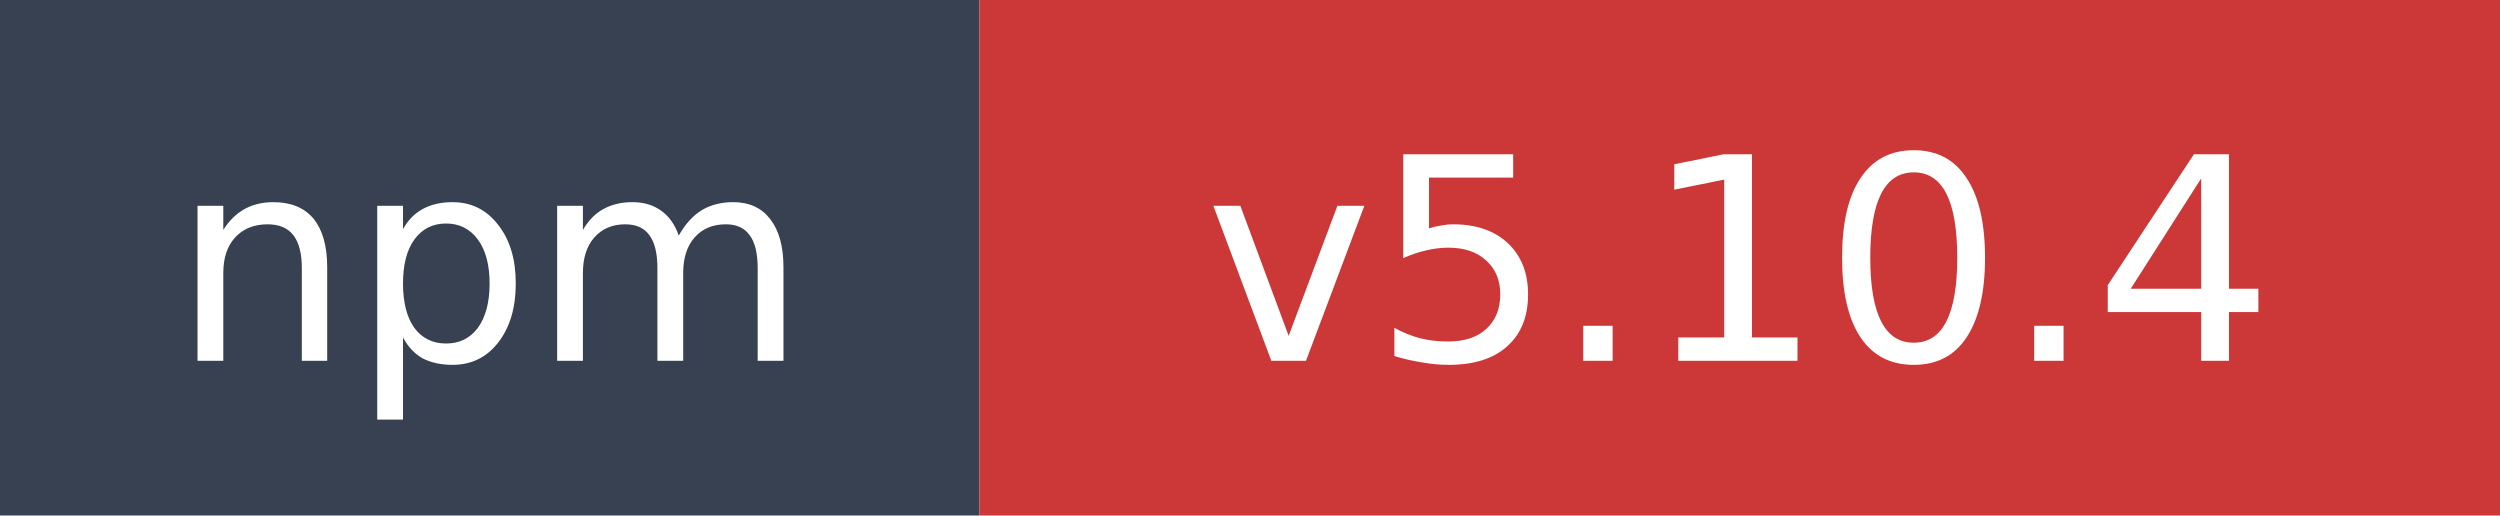
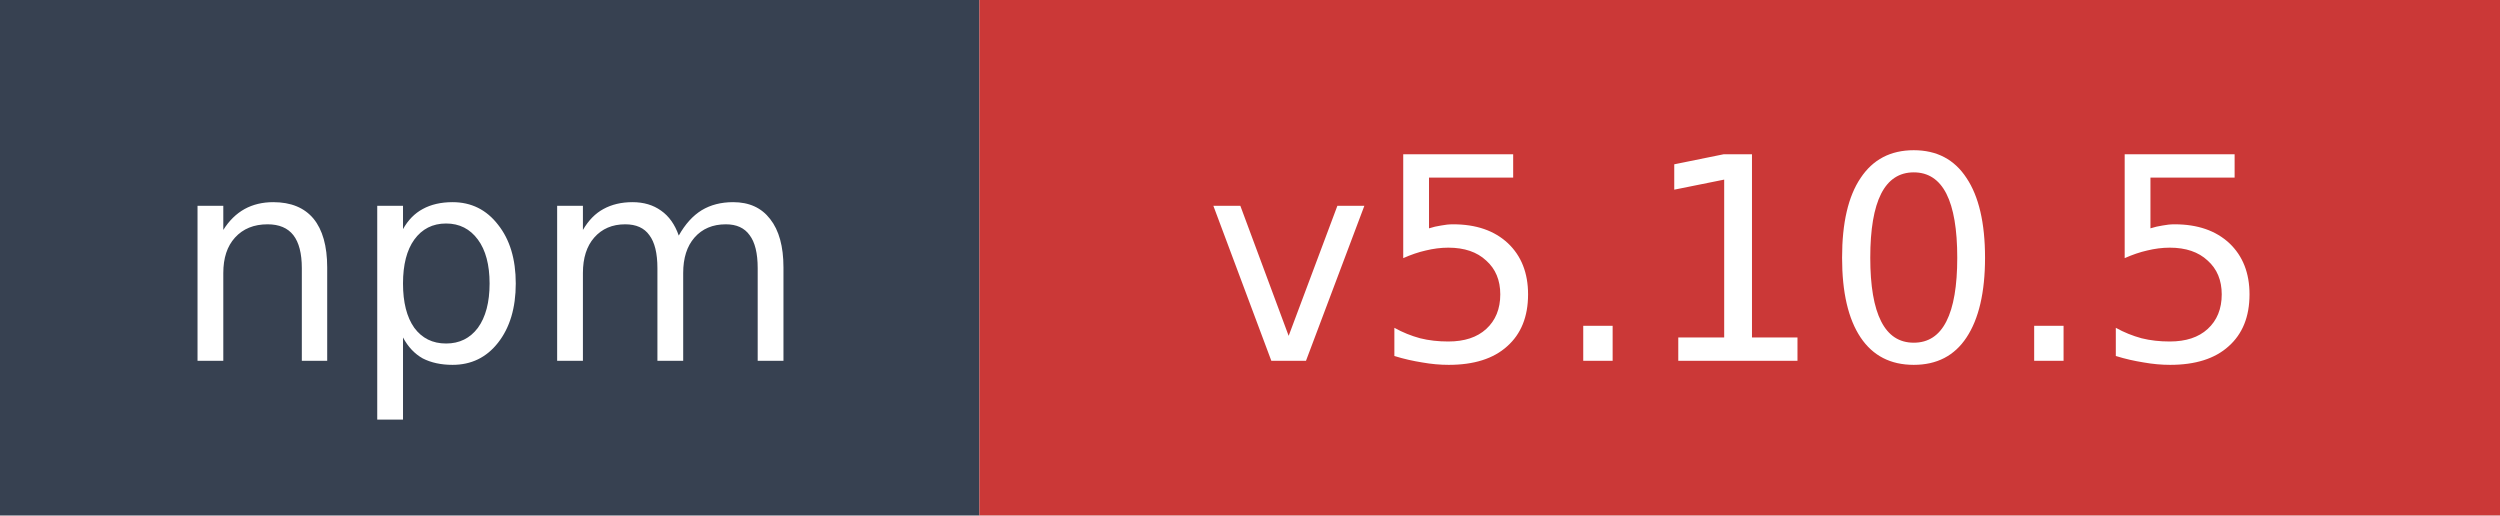
- <svg xmlns="http://www.w3.org/2000/svg" width="97" height="20" role="img" aria-label="npm: v5.10.4">
+ <svg xmlns="http://www.w3.org/2000/svg" width="97" height="20" role="img" aria-label="npm: v5.10.5">
  <rect width="38" height="20" fill="#374151" />
  <rect x="38" width="59" height="20" fill="#cb3837" />
  <text x="19" y="14" fill="#ffffff" font-family="Verdana,Geneva,DejaVu Sans,sans-serif" font-size="11" text-anchor="middle">npm</text>
-   <text x="67.5" y="14" fill="#ffffff" font-family="Verdana,Geneva,DejaVu Sans,sans-serif" font-size="11" text-anchor="middle">v5.10.4</text>
+   <text x="67.5" y="14" fill="#ffffff" font-family="Verdana,Geneva,DejaVu Sans,sans-serif" font-size="11" text-anchor="middle">v5.10.5</text>
</svg>
